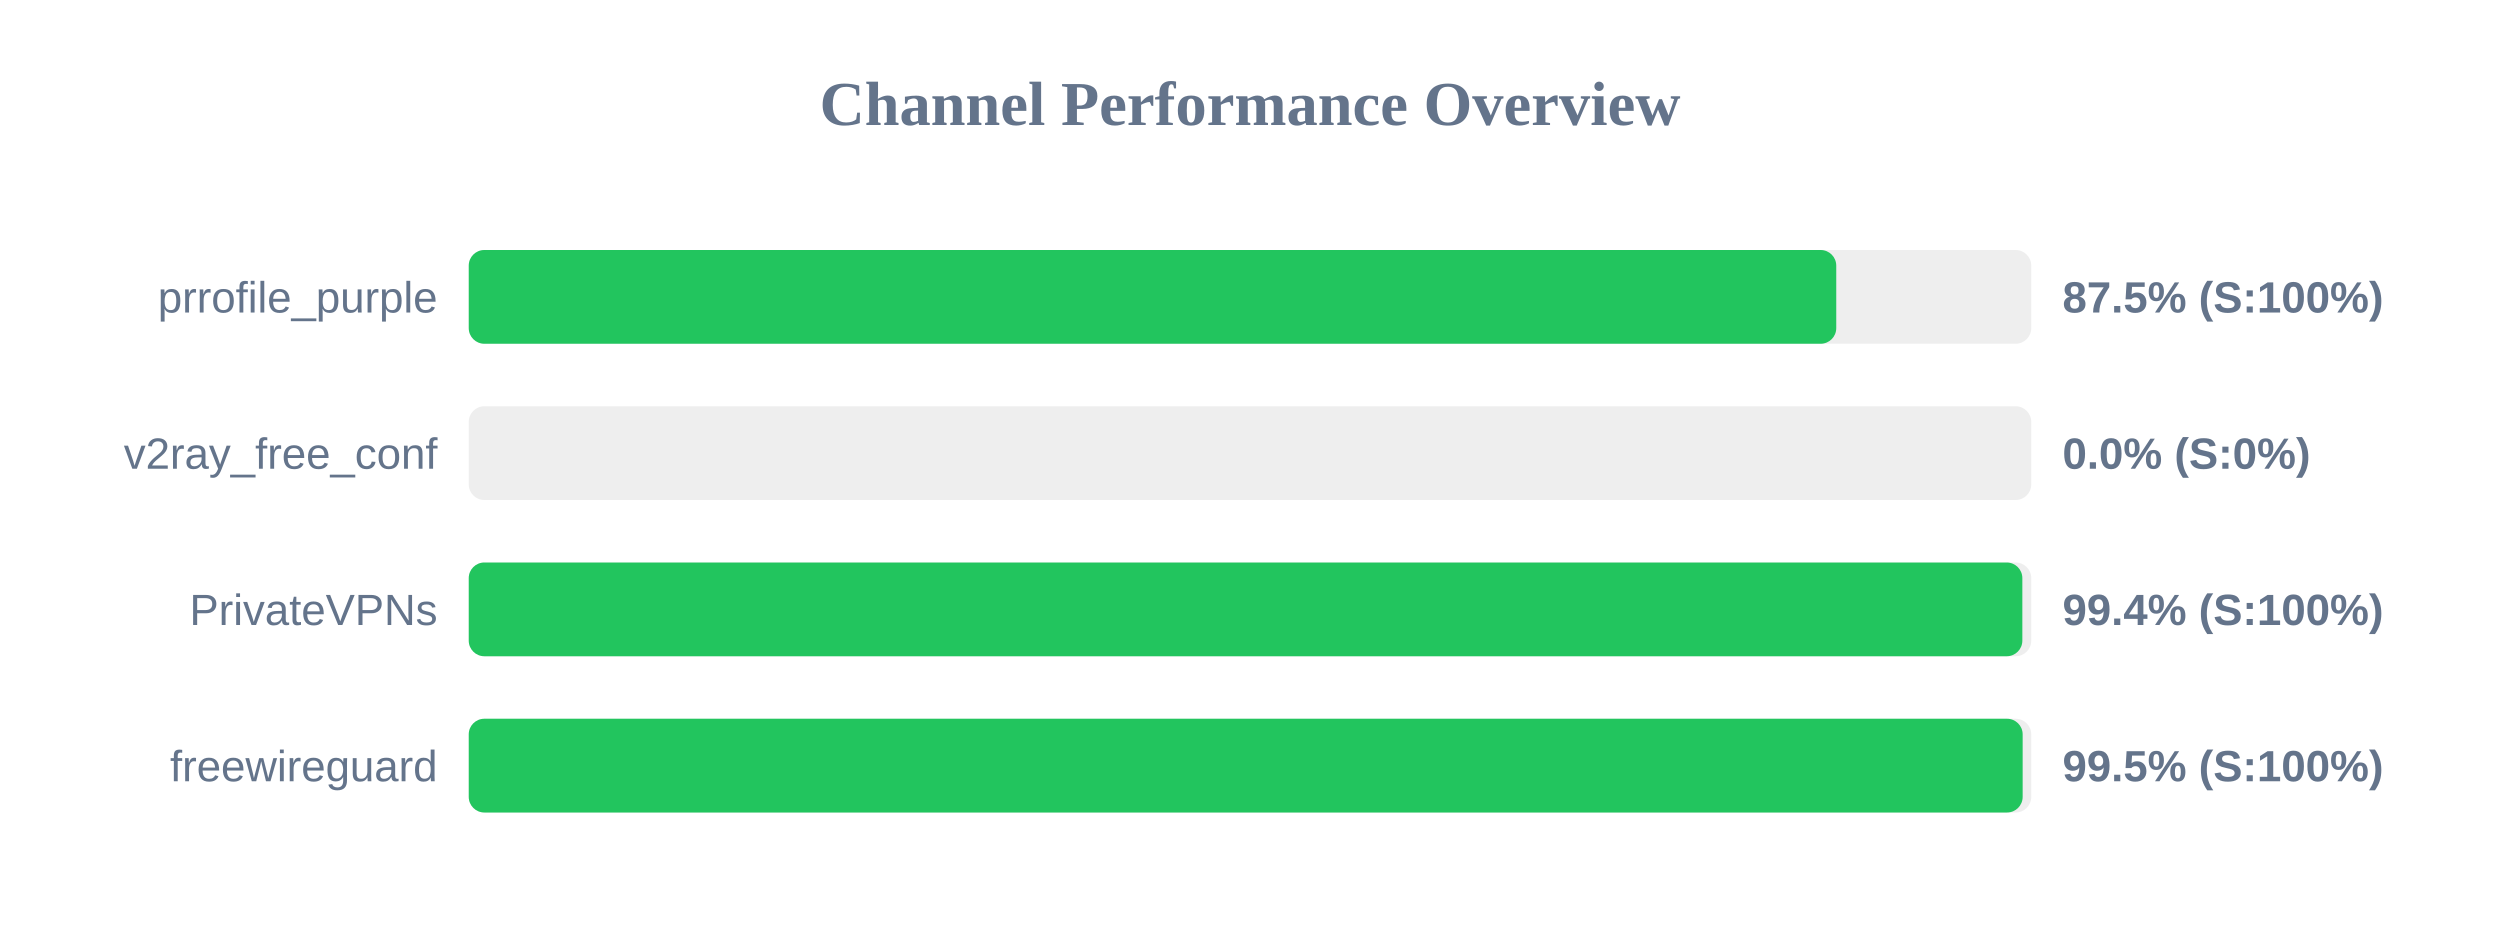
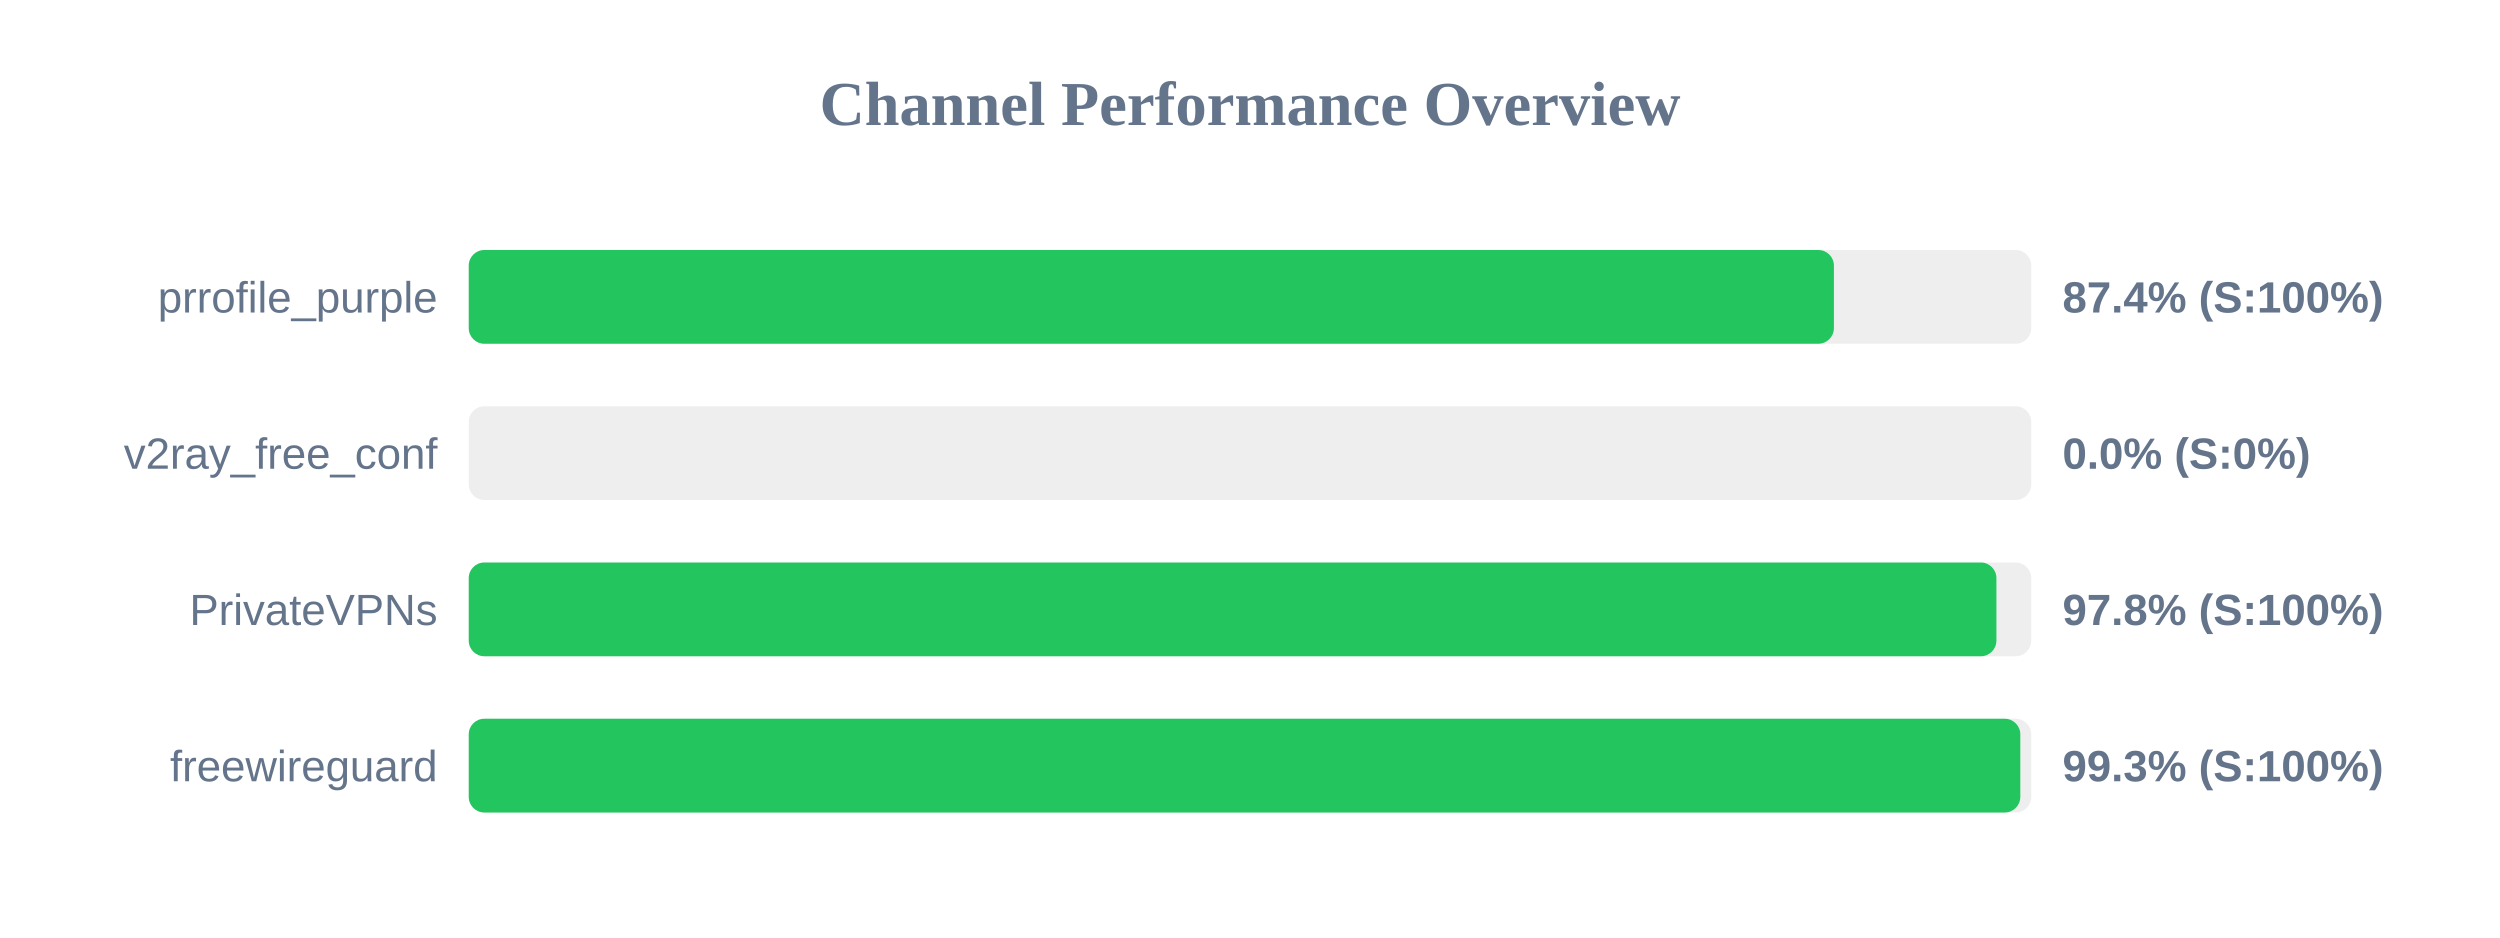
<svg xmlns="http://www.w3.org/2000/svg" width="800" height="300" version="1.1">
  <style>
        .row { font: 14px Arial; fill: #64748b; }
        .score { font: bold 14px Arial; fill: #64748b; }
    </style>
  <text x="400" y="40" text-anchor="middle" font-size="20px" font-weight="bold" fill="#64748b">Channel Performance Overview</text>
  <rect x="150" y="80" width="500" height="30" fill="#eee" rx="5" />
-   <rect x="150" y="80" width="437.6" height="30" fill="#22c55e" rx="5" />
+   <rect x="150" y="80" width="436.85" height="30" fill="#22c55e" rx="5" />
  <text x="140" y="100" text-anchor="end" class="row">prrofile_purple</text>
-   <text x="660" y="100" text-anchor="start" class="score">87.5% (S:100%)</text>
+   <text x="660" y="100" text-anchor="start" class="score">87.4% (S:100%)</text>
  <rect x="150" y="130" width="500" height="30" fill="#eee" rx="5" />
  <rect x="150" y="130" width="0.0" height="30" fill="#ef4444" rx="5" />
  <text x="140" y="150" text-anchor="end" class="row">v2ray_free_conf</text>
  <text x="660" y="150" text-anchor="start" class="score">0.0% (S:0%)</text>
  <rect x="150" y="180" width="500" height="30" fill="#eee" rx="5" />
-   <rect x="150" y="180" width="497.15" height="30" fill="#22c55e" rx="5" />
+   <rect x="150" y="180" width="488.85" height="30" fill="#22c55e" rx="5" />
  <text x="140" y="200" text-anchor="end" class="row">PrivateVPNs</text>
-   <text x="660" y="200" text-anchor="start" class="score">99.4% (S:100%)</text>
+   <text x="660" y="200" text-anchor="start" class="score">97.8% (S:100%)</text>
  <rect x="150" y="230" width="500" height="30" fill="#eee" rx="5" />
-   <rect x="150" y="230" width="497.25" height="30" fill="#22c55e" rx="5" />
+   <rect x="150" y="230" width="496.5" height="30" fill="#22c55e" rx="5" />
  <text x="140" y="250" text-anchor="end" class="row">freewireguard</text>
-   <text x="660" y="250" text-anchor="start" class="score">99.5% (S:100%)</text>
+   <text x="660" y="250" text-anchor="start" class="score">99.3% (S:100%)</text>
</svg>
